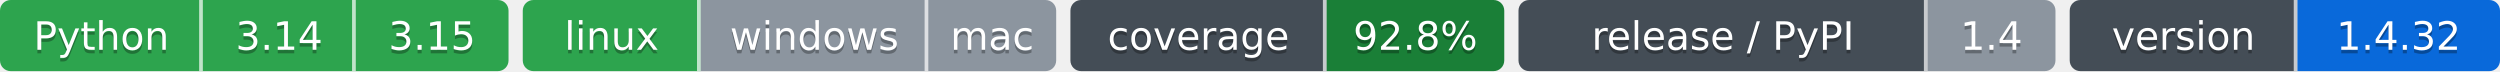
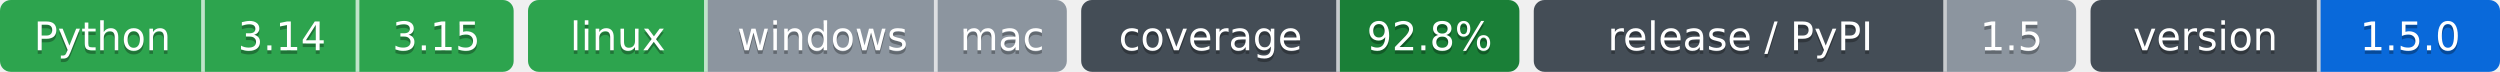
- <svg xmlns="http://www.w3.org/2000/svg" width="703" height="20" role="img" aria-label="Python: CI пройден; 3.14: CI пройден; 3.15: CI пройден; linux: CI пройден; windows: проверка не проводилась; mac: проверка не проводилась; 92.8%: покрытие 92.8%; 1.4: выпуск v1.4.0, на PyPI не публикуется; 1.4.32: версия 1.4.32">
-   <clipPath id="z308f229b0">
+ <svg xmlns="http://www.w3.org/2000/svg" width="696" height="20" role="img" aria-label="Python: CI пройден; 3.14: CI пройден; 3.15: CI пройден; linux: CI пройден; windows: проверка не проводилась; mac: проверка не проводилась; 92.8%: покрытие 92.8%; 1.5: выпуск v1.5.0, на PyPI не публикуется; 1.5.0: версия 1.5.0">
+   <clipPath id="z93b0e9ab0">
    <rect width="143" height="20" rx="3" x="0" />
  </clipPath>
-   <clipPath id="z308f229b1">
+   <clipPath id="z93b0e9ab1">
    <rect width="150" height="20" rx="3" x="147" />
  </clipPath>
-   <clipPath id="z308f229b2">
+   <clipPath id="z93b0e9ab2">
    <rect width="122" height="20" rx="3" x="301" />
  </clipPath>
-   <clipPath id="z308f229b3">
+   <clipPath id="z93b0e9ab3">
    <rect width="151" height="20" rx="3" x="427" />
  </clipPath>
-   <clipPath id="z308f229b4">
-     <rect width="121" height="20" rx="3" x="582" />
+   <clipPath id="z93b0e9ab4">
+     <rect width="114" height="20" rx="3" x="582" />
  </clipPath>
  <g>
-     <rect x="0" width="57" height="20" fill="#2da44e" clip-path="url(#z308f229b0)" />
-     <rect x="57" width="43" height="20" fill="#2da44e" clip-path="url(#z308f229b0)" />
-     <rect x="100" width="43" height="20" fill="#2da44e" clip-path="url(#z308f229b0)" />
-     <rect x="147" width="50" height="20" fill="#2da44e" clip-path="url(#z308f229b1)" />
-     <rect x="197" width="64" height="20" fill="#8c959f" clip-path="url(#z308f229b1)" />
-     <rect x="261" width="36" height="20" fill="#8c959f" clip-path="url(#z308f229b1)" />
-     <rect x="301" width="72" height="20" fill="#444d56" clip-path="url(#z308f229b2)" />
-     <rect x="373" width="50" height="20" fill="#1a7f37" clip-path="url(#z308f229b2)" />
-     <rect x="427" width="115" height="20" fill="#444d56" clip-path="url(#z308f229b3)" />
-     <rect x="542" width="36" height="20" fill="#8c959f" clip-path="url(#z308f229b3)" />
-     <rect x="582" width="64" height="20" fill="#444d56" clip-path="url(#z308f229b4)" />
-     <rect x="646" width="57" height="20" fill="#0969da" clip-path="url(#z308f229b4)" />
+     <rect x="0" width="57" height="20" fill="#2da44e" clip-path="url(#z93b0e9ab0)" />
+     <rect x="57" width="43" height="20" fill="#2da44e" clip-path="url(#z93b0e9ab0)" />
+     <rect x="100" width="43" height="20" fill="#2da44e" clip-path="url(#z93b0e9ab0)" />
+     <rect x="147" width="50" height="20" fill="#2da44e" clip-path="url(#z93b0e9ab1)" />
+     <rect x="197" width="64" height="20" fill="#8c959f" clip-path="url(#z93b0e9ab1)" />
+     <rect x="261" width="36" height="20" fill="#8c959f" clip-path="url(#z93b0e9ab1)" />
+     <rect x="301" width="72" height="20" fill="#444d56" clip-path="url(#z93b0e9ab2)" />
+     <rect x="373" width="50" height="20" fill="#1a7f37" clip-path="url(#z93b0e9ab2)" />
+     <rect x="427" width="115" height="20" fill="#444d56" clip-path="url(#z93b0e9ab3)" />
+     <rect x="542" width="36" height="20" fill="#8c959f" clip-path="url(#z93b0e9ab3)" />
+     <rect x="582" width="64" height="20" fill="#444d56" clip-path="url(#z93b0e9ab4)" />
+     <rect x="646" width="50" height="20" fill="#0969da" clip-path="url(#z93b0e9ab4)" />
    <rect x="56" width="1" height="20" fill="#fff" fill-opacity=".7" />
    <rect x="99" width="1" height="20" fill="#fff" fill-opacity=".7" />
    <rect x="196" width="1" height="20" fill="#fff" fill-opacity=".7" />
    <rect x="260" width="1" height="20" fill="#fff" fill-opacity=".7" />
    <rect x="372" width="1" height="20" fill="#fff" fill-opacity=".7" />
    <rect x="541" width="1" height="20" fill="#fff" fill-opacity=".7" />
    <rect x="645" width="1" height="20" fill="#fff" fill-opacity=".7" />
  </g>
  <g fill="#fff" text-anchor="middle" font-family="Verdana,Geneva,DejaVu Sans,sans-serif" font-size="11">
    <text x="28.5" y="15" fill="#010101" fill-opacity=".3">Python</text>
    <text x="28.5" y="14">Python</text>
    <text x="78.5" y="15" fill="#010101" fill-opacity=".3">3.14</text>
    <text x="78.5" y="14">3.14</text>
    <text x="121.5" y="15" fill="#010101" fill-opacity=".3">3.15</text>
    <text x="121.5" y="14">3.15</text>
    <text x="172.0" y="15" fill="#010101" fill-opacity=".3">linux</text>
    <text x="172.0" y="14">linux</text>
    <text x="229.0" y="15" fill="#010101" fill-opacity=".3">windows</text>
    <text x="229.0" y="14">windows</text>
    <text x="279.0" y="15" fill="#010101" fill-opacity=".3">mac</text>
    <text x="279.0" y="14">mac</text>
    <text x="337.0" y="15" fill="#010101" fill-opacity=".3">coverage</text>
    <text x="337.0" y="14">coverage</text>
    <text x="398.0" y="15" fill="#010101" fill-opacity=".3">92.8%</text>
    <text x="398.0" y="14">92.8%</text>
    <text x="484.5" y="15" fill="#010101" fill-opacity=".3">release / PyPI</text>
    <text x="484.5" y="14">release / PyPI</text>
-     <text x="560.0" y="15" fill="#010101" fill-opacity=".3">1.4</text>
-     <text x="560.0" y="14">1.4</text>
+     <text x="560.0" y="15" fill="#010101" fill-opacity=".3">1.5</text>
+     <text x="560.0" y="14">1.5</text>
    <text x="614.0" y="15" fill="#010101" fill-opacity=".3">version</text>
    <text x="614.0" y="14">version</text>
-     <text x="674.5" y="15" fill="#010101" fill-opacity=".3">1.4.32</text>
-     <text x="674.5" y="14">1.4.32</text>
+     <text x="671.0" y="15" fill="#010101" fill-opacity=".3">1.5.0</text>
+     <text x="671.0" y="14">1.5.0</text>
  </g>
</svg>
